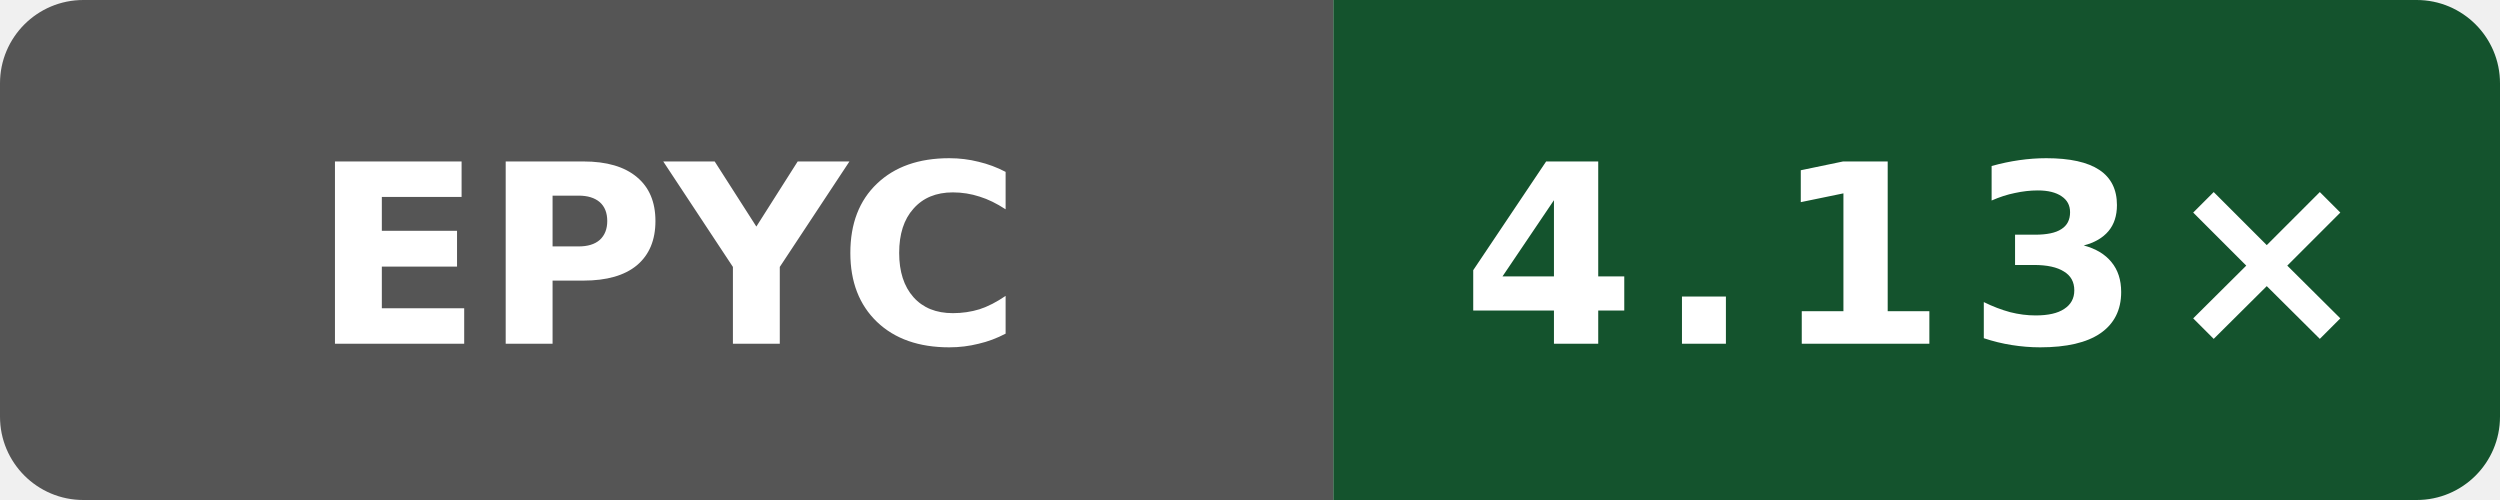
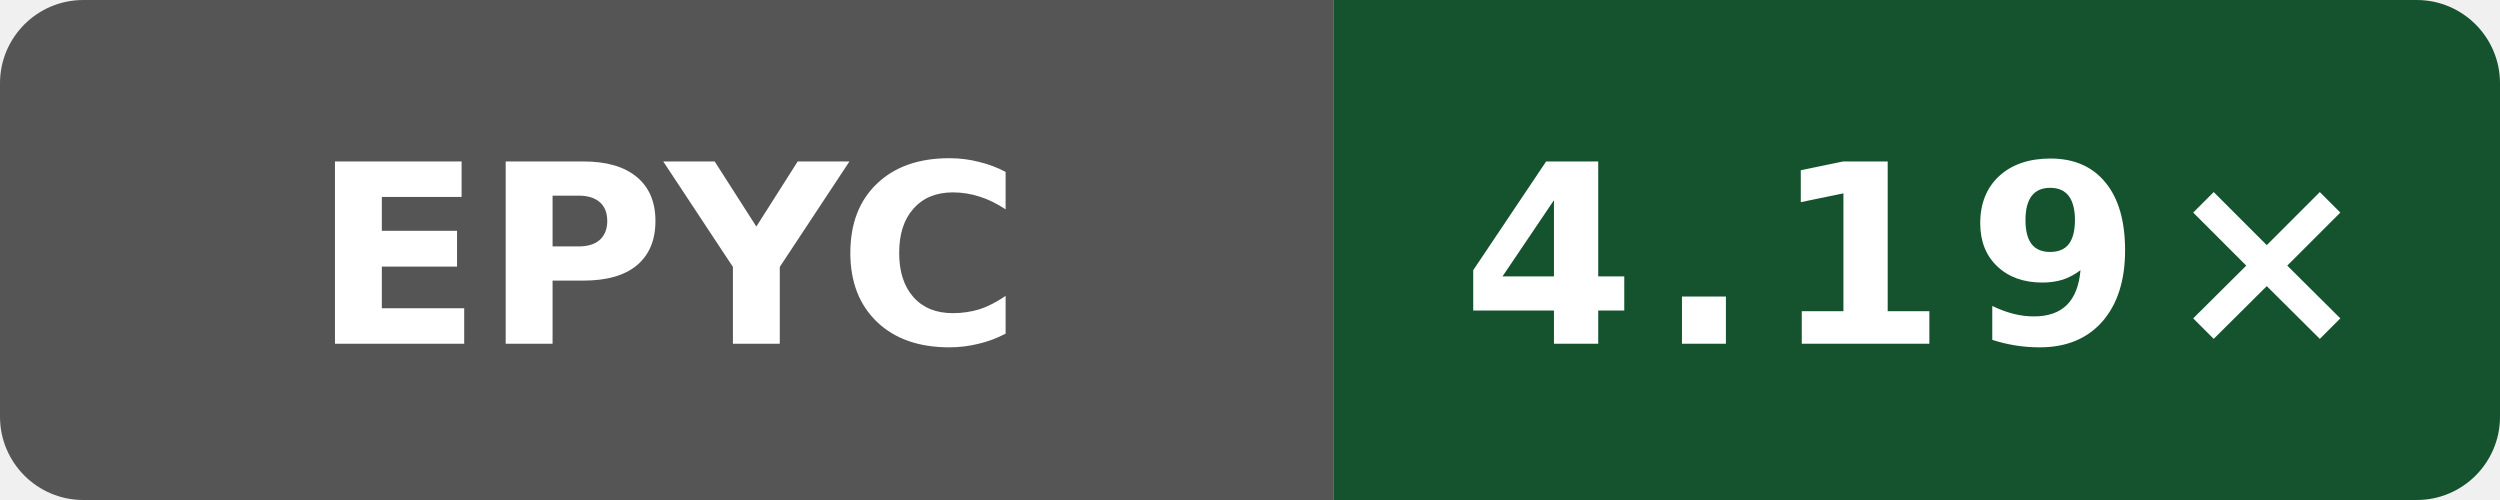
- <svg xmlns="http://www.w3.org/2000/svg" width="120" height="24" viewBox="0 0 120 24" role="img" aria-label="Public O3 compile vs gcc; AMD EPYC 9V74 80-Core Processor; revision 7697b5524a9b033f6a1350581507ee478d068097: 4.13×">
+ <svg xmlns="http://www.w3.org/2000/svg" width="120" height="24" viewBox="0 0 120 24" role="img" aria-label="Public O3 compile vs gcc; AMD EPYC 9V45 96-Core Processor; revision 94aaecc52ac26996bd3d654522334e3c28c68457: 4.19×">
  <defs>
    <clipPath id="badge">
      <rect width="120" height="24" rx="4" />
    </clipPath>
  </defs>
  <g clip-path="url(#badge)">
    <rect width="64" height="24" fill="#555" />
    <rect x="64" width="56" height="24" fill="#14532d" />
  </g>
  <text x="32" y="16.5" fill="#fff" text-anchor="middle" font-family="Verdana,Geneva,DejaVu Sans,sans-serif" font-size="12" font-weight="700" textLength="31" lengthAdjust="spacingAndGlyphs">EPYC</text>
-   <text x="92" y="16.5" fill="#fff" text-anchor="middle" font-family="Verdana,Geneva,DejaVu Sans,sans-serif" font-size="12" font-weight="700" letter-spacing="1" textLength="39" lengthAdjust="spacingAndGlyphs">4.13×</text>
+   <text x="92" y="16.5" fill="#fff" text-anchor="middle" font-family="Verdana,Geneva,DejaVu Sans,sans-serif" font-size="12" font-weight="700" letter-spacing="1" textLength="39" lengthAdjust="spacingAndGlyphs">4.19×</text>
</svg>
